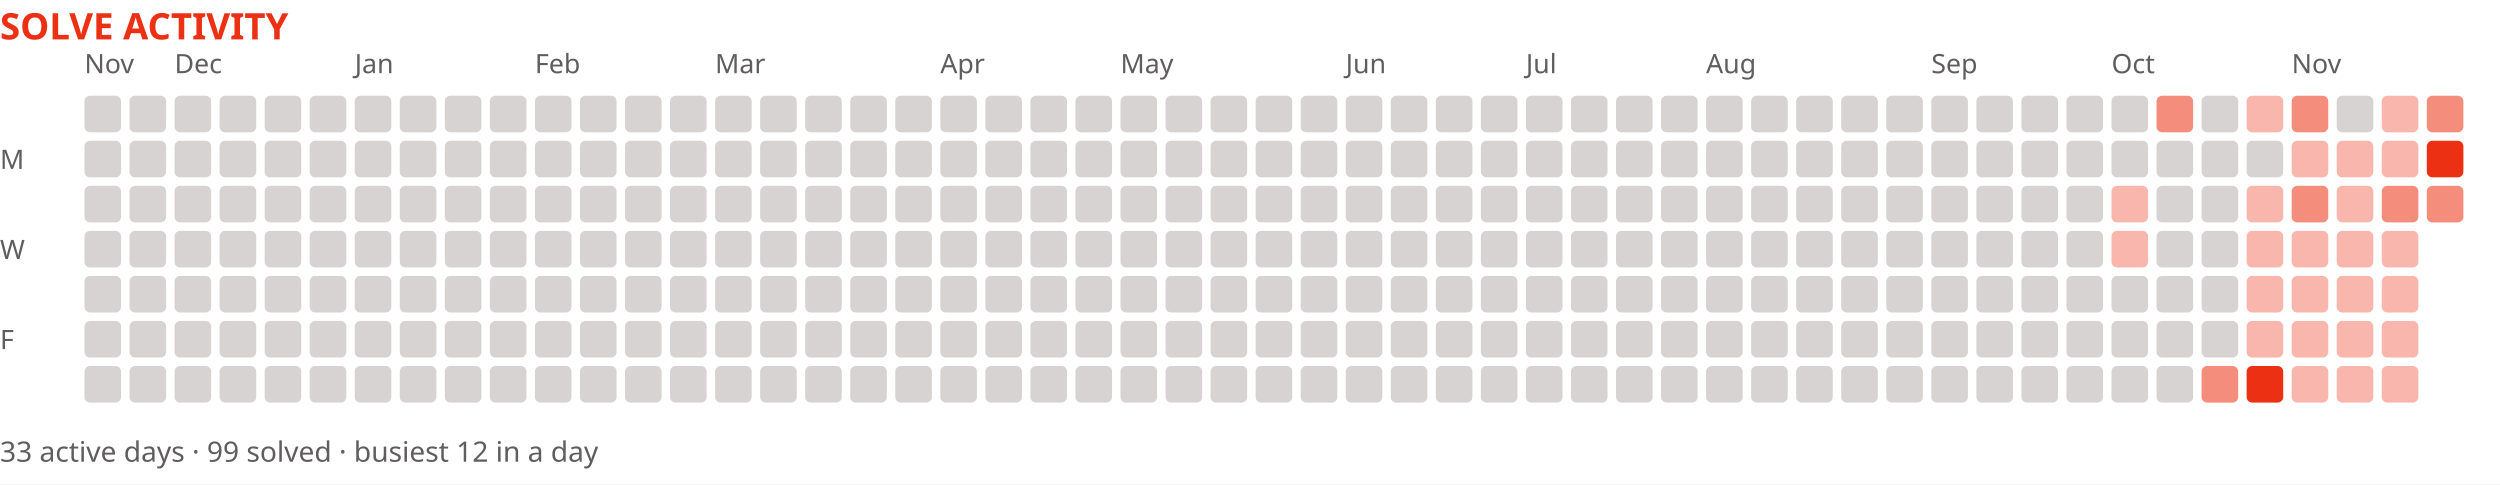
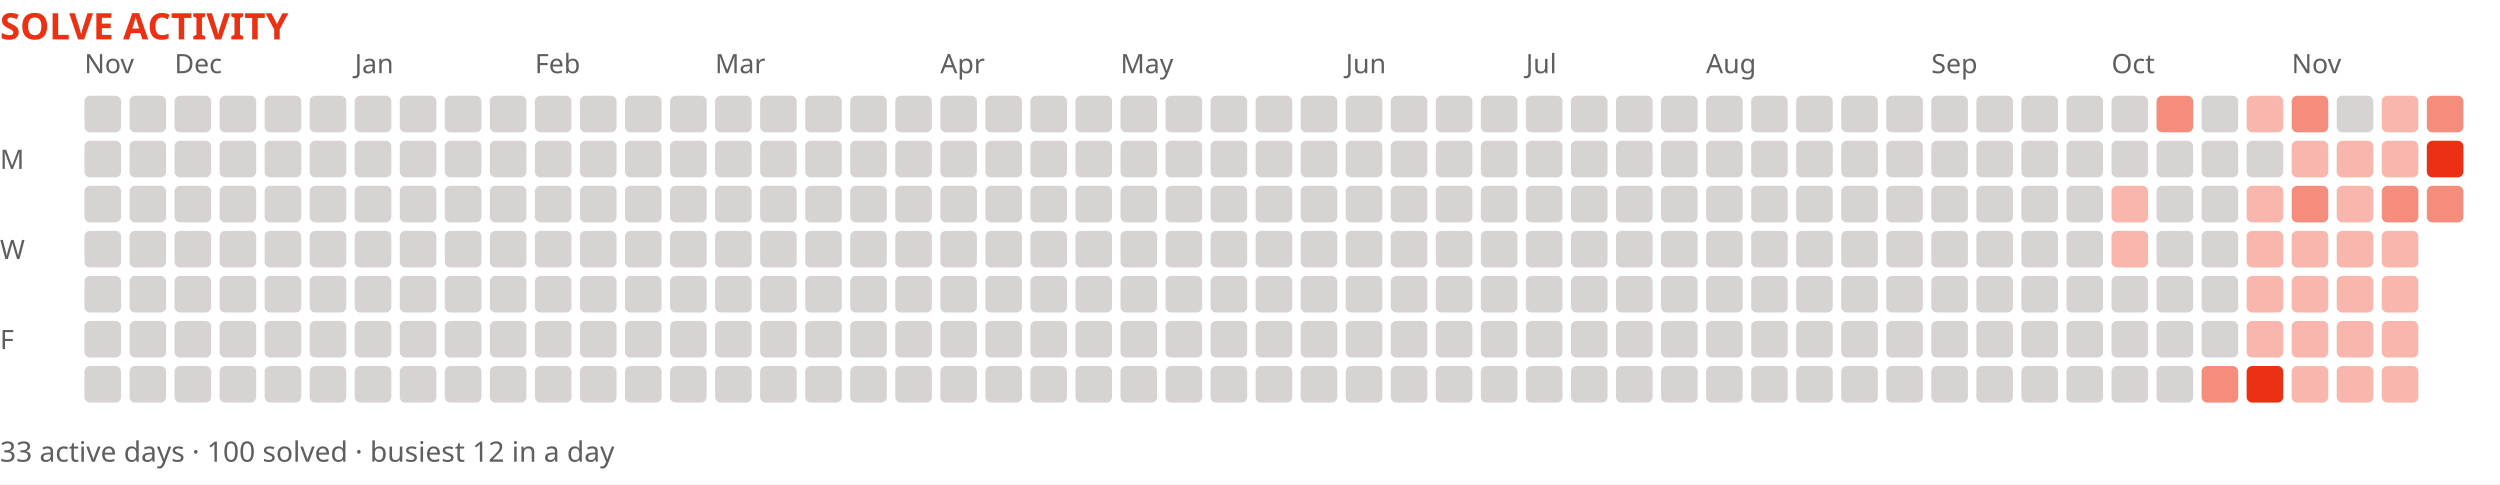
<svg xmlns="http://www.w3.org/2000/svg" width="888" height="172" viewBox="0 0 888 172" role="img" aria-label="Solve activity over the last year">
  <rect width="888" height="172" fill="#ffffff" />
  <text x="0" y="14" font-family="system-ui,sans-serif" font-size="13" font-weight="700" fill="#ec3013">SOLVE ACTIVITY</text>
  <text x="30" y="26" font-family="system-ui,sans-serif" font-size="9.5" fill="#605d5d">Nov</text>
  <text x="62" y="26" font-family="system-ui,sans-serif" font-size="9.5" fill="#605d5d">Dec</text>
  <text x="126" y="26" font-family="system-ui,sans-serif" font-size="9.5" fill="#605d5d">Jan</text>
  <text x="190" y="26" font-family="system-ui,sans-serif" font-size="9.5" fill="#605d5d">Feb</text>
  <text x="254" y="26" font-family="system-ui,sans-serif" font-size="9.5" fill="#605d5d">Mar</text>
  <text x="334" y="26" font-family="system-ui,sans-serif" font-size="9.5" fill="#605d5d">Apr</text>
  <text x="398" y="26" font-family="system-ui,sans-serif" font-size="9.5" fill="#605d5d">May</text>
  <text x="478" y="26" font-family="system-ui,sans-serif" font-size="9.5" fill="#605d5d">Jun</text>
  <text x="542" y="26" font-family="system-ui,sans-serif" font-size="9.5" fill="#605d5d">Jul</text>
  <text x="606" y="26" font-family="system-ui,sans-serif" font-size="9.5" fill="#605d5d">Aug</text>
  <text x="686" y="26" font-family="system-ui,sans-serif" font-size="9.5" fill="#605d5d">Sep</text>
  <text x="750" y="26" font-family="system-ui,sans-serif" font-size="9.5" fill="#605d5d">Oct</text>
  <text x="814" y="26" font-family="system-ui,sans-serif" font-size="9.5" fill="#605d5d">Nov</text>
  <text x="0" y="60" font-family="system-ui,sans-serif" font-size="9.5" fill="#605d5d">M</text>
  <text x="0" y="92" font-family="system-ui,sans-serif" font-size="9.5" fill="#605d5d">W</text>
  <text x="0" y="124" font-family="system-ui,sans-serif" font-size="9.5" fill="#605d5d">F</text>
  <rect x="30" y="34" width="13" height="13" fill="#d7d3d3" rx="2" />
  <rect x="30" y="50" width="13" height="13" fill="#d7d3d3" rx="2" />
  <rect x="30" y="66" width="13" height="13" fill="#d7d3d3" rx="2" />
  <rect x="30" y="82" width="13" height="13" fill="#d7d3d3" rx="2" />
  <rect x="30" y="98" width="13" height="13" fill="#d7d3d3" rx="2" />
  <rect x="30" y="114" width="13" height="13" fill="#d7d3d3" rx="2" />
  <rect x="30" y="130" width="13" height="13" fill="#d7d3d3" rx="2" />
  <rect x="46" y="34" width="13" height="13" fill="#d7d3d3" rx="2" />
  <rect x="46" y="50" width="13" height="13" fill="#d7d3d3" rx="2" />
  <rect x="46" y="66" width="13" height="13" fill="#d7d3d3" rx="2" />
  <rect x="46" y="82" width="13" height="13" fill="#d7d3d3" rx="2" />
  <rect x="46" y="98" width="13" height="13" fill="#d7d3d3" rx="2" />
  <rect x="46" y="114" width="13" height="13" fill="#d7d3d3" rx="2" />
  <rect x="46" y="130" width="13" height="13" fill="#d7d3d3" rx="2" />
  <rect x="62" y="34" width="13" height="13" fill="#d7d3d3" rx="2" />
  <rect x="62" y="50" width="13" height="13" fill="#d7d3d3" rx="2" />
  <rect x="62" y="66" width="13" height="13" fill="#d7d3d3" rx="2" />
  <rect x="62" y="82" width="13" height="13" fill="#d7d3d3" rx="2" />
  <rect x="62" y="98" width="13" height="13" fill="#d7d3d3" rx="2" />
  <rect x="62" y="114" width="13" height="13" fill="#d7d3d3" rx="2" />
  <rect x="62" y="130" width="13" height="13" fill="#d7d3d3" rx="2" />
  <rect x="78" y="34" width="13" height="13" fill="#d7d3d3" rx="2" />
  <rect x="78" y="50" width="13" height="13" fill="#d7d3d3" rx="2" />
  <rect x="78" y="66" width="13" height="13" fill="#d7d3d3" rx="2" />
  <rect x="78" y="82" width="13" height="13" fill="#d7d3d3" rx="2" />
  <rect x="78" y="98" width="13" height="13" fill="#d7d3d3" rx="2" />
  <rect x="78" y="114" width="13" height="13" fill="#d7d3d3" rx="2" />
  <rect x="78" y="130" width="13" height="13" fill="#d7d3d3" rx="2" />
  <rect x="94" y="34" width="13" height="13" fill="#d7d3d3" rx="2" />
  <rect x="94" y="50" width="13" height="13" fill="#d7d3d3" rx="2" />
  <rect x="94" y="66" width="13" height="13" fill="#d7d3d3" rx="2" />
  <rect x="94" y="82" width="13" height="13" fill="#d7d3d3" rx="2" />
  <rect x="94" y="98" width="13" height="13" fill="#d7d3d3" rx="2" />
  <rect x="94" y="114" width="13" height="13" fill="#d7d3d3" rx="2" />
  <rect x="94" y="130" width="13" height="13" fill="#d7d3d3" rx="2" />
  <rect x="110" y="34" width="13" height="13" fill="#d7d3d3" rx="2" />
  <rect x="110" y="50" width="13" height="13" fill="#d7d3d3" rx="2" />
  <rect x="110" y="66" width="13" height="13" fill="#d7d3d3" rx="2" />
  <rect x="110" y="82" width="13" height="13" fill="#d7d3d3" rx="2" />
  <rect x="110" y="98" width="13" height="13" fill="#d7d3d3" rx="2" />
  <rect x="110" y="114" width="13" height="13" fill="#d7d3d3" rx="2" />
  <rect x="110" y="130" width="13" height="13" fill="#d7d3d3" rx="2" />
  <rect x="126" y="34" width="13" height="13" fill="#d7d3d3" rx="2" />
  <rect x="126" y="50" width="13" height="13" fill="#d7d3d3" rx="2" />
  <rect x="126" y="66" width="13" height="13" fill="#d7d3d3" rx="2" />
  <rect x="126" y="82" width="13" height="13" fill="#d7d3d3" rx="2" />
  <rect x="126" y="98" width="13" height="13" fill="#d7d3d3" rx="2" />
  <rect x="126" y="114" width="13" height="13" fill="#d7d3d3" rx="2" />
  <rect x="126" y="130" width="13" height="13" fill="#d7d3d3" rx="2" />
  <rect x="142" y="34" width="13" height="13" fill="#d7d3d3" rx="2" />
  <rect x="142" y="50" width="13" height="13" fill="#d7d3d3" rx="2" />
  <rect x="142" y="66" width="13" height="13" fill="#d7d3d3" rx="2" />
  <rect x="142" y="82" width="13" height="13" fill="#d7d3d3" rx="2" />
  <rect x="142" y="98" width="13" height="13" fill="#d7d3d3" rx="2" />
  <rect x="142" y="114" width="13" height="13" fill="#d7d3d3" rx="2" />
  <rect x="142" y="130" width="13" height="13" fill="#d7d3d3" rx="2" />
  <rect x="158" y="34" width="13" height="13" fill="#d7d3d3" rx="2" />
  <rect x="158" y="50" width="13" height="13" fill="#d7d3d3" rx="2" />
  <rect x="158" y="66" width="13" height="13" fill="#d7d3d3" rx="2" />
  <rect x="158" y="82" width="13" height="13" fill="#d7d3d3" rx="2" />
  <rect x="158" y="98" width="13" height="13" fill="#d7d3d3" rx="2" />
  <rect x="158" y="114" width="13" height="13" fill="#d7d3d3" rx="2" />
  <rect x="158" y="130" width="13" height="13" fill="#d7d3d3" rx="2" />
  <rect x="174" y="34" width="13" height="13" fill="#d7d3d3" rx="2" />
  <rect x="174" y="50" width="13" height="13" fill="#d7d3d3" rx="2" />
  <rect x="174" y="66" width="13" height="13" fill="#d7d3d3" rx="2" />
  <rect x="174" y="82" width="13" height="13" fill="#d7d3d3" rx="2" />
  <rect x="174" y="98" width="13" height="13" fill="#d7d3d3" rx="2" />
  <rect x="174" y="114" width="13" height="13" fill="#d7d3d3" rx="2" />
  <rect x="174" y="130" width="13" height="13" fill="#d7d3d3" rx="2" />
  <rect x="190" y="34" width="13" height="13" fill="#d7d3d3" rx="2" />
  <rect x="190" y="50" width="13" height="13" fill="#d7d3d3" rx="2" />
  <rect x="190" y="66" width="13" height="13" fill="#d7d3d3" rx="2" />
  <rect x="190" y="82" width="13" height="13" fill="#d7d3d3" rx="2" />
  <rect x="190" y="98" width="13" height="13" fill="#d7d3d3" rx="2" />
  <rect x="190" y="114" width="13" height="13" fill="#d7d3d3" rx="2" />
  <rect x="190" y="130" width="13" height="13" fill="#d7d3d3" rx="2" />
  <rect x="206" y="34" width="13" height="13" fill="#d7d3d3" rx="2" />
  <rect x="206" y="50" width="13" height="13" fill="#d7d3d3" rx="2" />
  <rect x="206" y="66" width="13" height="13" fill="#d7d3d3" rx="2" />
  <rect x="206" y="82" width="13" height="13" fill="#d7d3d3" rx="2" />
  <rect x="206" y="98" width="13" height="13" fill="#d7d3d3" rx="2" />
  <rect x="206" y="114" width="13" height="13" fill="#d7d3d3" rx="2" />
  <rect x="206" y="130" width="13" height="13" fill="#d7d3d3" rx="2" />
  <rect x="222" y="34" width="13" height="13" fill="#d7d3d3" rx="2" />
  <rect x="222" y="50" width="13" height="13" fill="#d7d3d3" rx="2" />
  <rect x="222" y="66" width="13" height="13" fill="#d7d3d3" rx="2" />
  <rect x="222" y="82" width="13" height="13" fill="#d7d3d3" rx="2" />
  <rect x="222" y="98" width="13" height="13" fill="#d7d3d3" rx="2" />
  <rect x="222" y="114" width="13" height="13" fill="#d7d3d3" rx="2" />
  <rect x="222" y="130" width="13" height="13" fill="#d7d3d3" rx="2" />
  <rect x="238" y="34" width="13" height="13" fill="#d7d3d3" rx="2" />
  <rect x="238" y="50" width="13" height="13" fill="#d7d3d3" rx="2" />
  <rect x="238" y="66" width="13" height="13" fill="#d7d3d3" rx="2" />
  <rect x="238" y="82" width="13" height="13" fill="#d7d3d3" rx="2" />
  <rect x="238" y="98" width="13" height="13" fill="#d7d3d3" rx="2" />
  <rect x="238" y="114" width="13" height="13" fill="#d7d3d3" rx="2" />
  <rect x="238" y="130" width="13" height="13" fill="#d7d3d3" rx="2" />
  <rect x="254" y="34" width="13" height="13" fill="#d7d3d3" rx="2" />
  <rect x="254" y="50" width="13" height="13" fill="#d7d3d3" rx="2" />
  <rect x="254" y="66" width="13" height="13" fill="#d7d3d3" rx="2" />
  <rect x="254" y="82" width="13" height="13" fill="#d7d3d3" rx="2" />
  <rect x="254" y="98" width="13" height="13" fill="#d7d3d3" rx="2" />
  <rect x="254" y="114" width="13" height="13" fill="#d7d3d3" rx="2" />
  <rect x="254" y="130" width="13" height="13" fill="#d7d3d3" rx="2" />
  <rect x="270" y="34" width="13" height="13" fill="#d7d3d3" rx="2" />
  <rect x="270" y="50" width="13" height="13" fill="#d7d3d3" rx="2" />
  <rect x="270" y="66" width="13" height="13" fill="#d7d3d3" rx="2" />
  <rect x="270" y="82" width="13" height="13" fill="#d7d3d3" rx="2" />
  <rect x="270" y="98" width="13" height="13" fill="#d7d3d3" rx="2" />
  <rect x="270" y="114" width="13" height="13" fill="#d7d3d3" rx="2" />
  <rect x="270" y="130" width="13" height="13" fill="#d7d3d3" rx="2" />
  <rect x="286" y="34" width="13" height="13" fill="#d7d3d3" rx="2" />
  <rect x="286" y="50" width="13" height="13" fill="#d7d3d3" rx="2" />
  <rect x="286" y="66" width="13" height="13" fill="#d7d3d3" rx="2" />
  <rect x="286" y="82" width="13" height="13" fill="#d7d3d3" rx="2" />
  <rect x="286" y="98" width="13" height="13" fill="#d7d3d3" rx="2" />
  <rect x="286" y="114" width="13" height="13" fill="#d7d3d3" rx="2" />
  <rect x="286" y="130" width="13" height="13" fill="#d7d3d3" rx="2" />
  <rect x="302" y="34" width="13" height="13" fill="#d7d3d3" rx="2" />
  <rect x="302" y="50" width="13" height="13" fill="#d7d3d3" rx="2" />
  <rect x="302" y="66" width="13" height="13" fill="#d7d3d3" rx="2" />
  <rect x="302" y="82" width="13" height="13" fill="#d7d3d3" rx="2" />
  <rect x="302" y="98" width="13" height="13" fill="#d7d3d3" rx="2" />
  <rect x="302" y="114" width="13" height="13" fill="#d7d3d3" rx="2" />
  <rect x="302" y="130" width="13" height="13" fill="#d7d3d3" rx="2" />
  <rect x="318" y="34" width="13" height="13" fill="#d7d3d3" rx="2" />
  <rect x="318" y="50" width="13" height="13" fill="#d7d3d3" rx="2" />
  <rect x="318" y="66" width="13" height="13" fill="#d7d3d3" rx="2" />
  <rect x="318" y="82" width="13" height="13" fill="#d7d3d3" rx="2" />
  <rect x="318" y="98" width="13" height="13" fill="#d7d3d3" rx="2" />
  <rect x="318" y="114" width="13" height="13" fill="#d7d3d3" rx="2" />
  <rect x="318" y="130" width="13" height="13" fill="#d7d3d3" rx="2" />
  <rect x="334" y="34" width="13" height="13" fill="#d7d3d3" rx="2" />
  <rect x="334" y="50" width="13" height="13" fill="#d7d3d3" rx="2" />
  <rect x="334" y="66" width="13" height="13" fill="#d7d3d3" rx="2" />
  <rect x="334" y="82" width="13" height="13" fill="#d7d3d3" rx="2" />
  <rect x="334" y="98" width="13" height="13" fill="#d7d3d3" rx="2" />
  <rect x="334" y="114" width="13" height="13" fill="#d7d3d3" rx="2" />
  <rect x="334" y="130" width="13" height="13" fill="#d7d3d3" rx="2" />
  <rect x="350" y="34" width="13" height="13" fill="#d7d3d3" rx="2" />
  <rect x="350" y="50" width="13" height="13" fill="#d7d3d3" rx="2" />
  <rect x="350" y="66" width="13" height="13" fill="#d7d3d3" rx="2" />
  <rect x="350" y="82" width="13" height="13" fill="#d7d3d3" rx="2" />
  <rect x="350" y="98" width="13" height="13" fill="#d7d3d3" rx="2" />
  <rect x="350" y="114" width="13" height="13" fill="#d7d3d3" rx="2" />
  <rect x="350" y="130" width="13" height="13" fill="#d7d3d3" rx="2" />
  <rect x="366" y="34" width="13" height="13" fill="#d7d3d3" rx="2" />
  <rect x="366" y="50" width="13" height="13" fill="#d7d3d3" rx="2" />
  <rect x="366" y="66" width="13" height="13" fill="#d7d3d3" rx="2" />
  <rect x="366" y="82" width="13" height="13" fill="#d7d3d3" rx="2" />
  <rect x="366" y="98" width="13" height="13" fill="#d7d3d3" rx="2" />
  <rect x="366" y="114" width="13" height="13" fill="#d7d3d3" rx="2" />
  <rect x="366" y="130" width="13" height="13" fill="#d7d3d3" rx="2" />
  <rect x="382" y="34" width="13" height="13" fill="#d7d3d3" rx="2" />
  <rect x="382" y="50" width="13" height="13" fill="#d7d3d3" rx="2" />
  <rect x="382" y="66" width="13" height="13" fill="#d7d3d3" rx="2" />
  <rect x="382" y="82" width="13" height="13" fill="#d7d3d3" rx="2" />
  <rect x="382" y="98" width="13" height="13" fill="#d7d3d3" rx="2" />
  <rect x="382" y="114" width="13" height="13" fill="#d7d3d3" rx="2" />
  <rect x="382" y="130" width="13" height="13" fill="#d7d3d3" rx="2" />
  <rect x="398" y="34" width="13" height="13" fill="#d7d3d3" rx="2" />
  <rect x="398" y="50" width="13" height="13" fill="#d7d3d3" rx="2" />
  <rect x="398" y="66" width="13" height="13" fill="#d7d3d3" rx="2" />
  <rect x="398" y="82" width="13" height="13" fill="#d7d3d3" rx="2" />
  <rect x="398" y="98" width="13" height="13" fill="#d7d3d3" rx="2" />
  <rect x="398" y="114" width="13" height="13" fill="#d7d3d3" rx="2" />
  <rect x="398" y="130" width="13" height="13" fill="#d7d3d3" rx="2" />
  <rect x="414" y="34" width="13" height="13" fill="#d7d3d3" rx="2" />
  <rect x="414" y="50" width="13" height="13" fill="#d7d3d3" rx="2" />
  <rect x="414" y="66" width="13" height="13" fill="#d7d3d3" rx="2" />
  <rect x="414" y="82" width="13" height="13" fill="#d7d3d3" rx="2" />
  <rect x="414" y="98" width="13" height="13" fill="#d7d3d3" rx="2" />
  <rect x="414" y="114" width="13" height="13" fill="#d7d3d3" rx="2" />
  <rect x="414" y="130" width="13" height="13" fill="#d7d3d3" rx="2" />
  <rect x="430" y="34" width="13" height="13" fill="#d7d3d3" rx="2" />
  <rect x="430" y="50" width="13" height="13" fill="#d7d3d3" rx="2" />
  <rect x="430" y="66" width="13" height="13" fill="#d7d3d3" rx="2" />
  <rect x="430" y="82" width="13" height="13" fill="#d7d3d3" rx="2" />
  <rect x="430" y="98" width="13" height="13" fill="#d7d3d3" rx="2" />
  <rect x="430" y="114" width="13" height="13" fill="#d7d3d3" rx="2" />
  <rect x="430" y="130" width="13" height="13" fill="#d7d3d3" rx="2" />
  <rect x="446" y="34" width="13" height="13" fill="#d7d3d3" rx="2" />
  <rect x="446" y="50" width="13" height="13" fill="#d7d3d3" rx="2" />
  <rect x="446" y="66" width="13" height="13" fill="#d7d3d3" rx="2" />
  <rect x="446" y="82" width="13" height="13" fill="#d7d3d3" rx="2" />
  <rect x="446" y="98" width="13" height="13" fill="#d7d3d3" rx="2" />
  <rect x="446" y="114" width="13" height="13" fill="#d7d3d3" rx="2" />
  <rect x="446" y="130" width="13" height="13" fill="#d7d3d3" rx="2" />
  <rect x="462" y="34" width="13" height="13" fill="#d7d3d3" rx="2" />
  <rect x="462" y="50" width="13" height="13" fill="#d7d3d3" rx="2" />
  <rect x="462" y="66" width="13" height="13" fill="#d7d3d3" rx="2" />
  <rect x="462" y="82" width="13" height="13" fill="#d7d3d3" rx="2" />
  <rect x="462" y="98" width="13" height="13" fill="#d7d3d3" rx="2" />
  <rect x="462" y="114" width="13" height="13" fill="#d7d3d3" rx="2" />
  <rect x="462" y="130" width="13" height="13" fill="#d7d3d3" rx="2" />
  <rect x="478" y="34" width="13" height="13" fill="#d7d3d3" rx="2" />
  <rect x="478" y="50" width="13" height="13" fill="#d7d3d3" rx="2" />
  <rect x="478" y="66" width="13" height="13" fill="#d7d3d3" rx="2" />
  <rect x="478" y="82" width="13" height="13" fill="#d7d3d3" rx="2" />
  <rect x="478" y="98" width="13" height="13" fill="#d7d3d3" rx="2" />
  <rect x="478" y="114" width="13" height="13" fill="#d7d3d3" rx="2" />
  <rect x="478" y="130" width="13" height="13" fill="#d7d3d3" rx="2" />
  <rect x="494" y="34" width="13" height="13" fill="#d7d3d3" rx="2" />
  <rect x="494" y="50" width="13" height="13" fill="#d7d3d3" rx="2" />
  <rect x="494" y="66" width="13" height="13" fill="#d7d3d3" rx="2" />
  <rect x="494" y="82" width="13" height="13" fill="#d7d3d3" rx="2" />
  <rect x="494" y="98" width="13" height="13" fill="#d7d3d3" rx="2" />
  <rect x="494" y="114" width="13" height="13" fill="#d7d3d3" rx="2" />
  <rect x="494" y="130" width="13" height="13" fill="#d7d3d3" rx="2" />
  <rect x="510" y="34" width="13" height="13" fill="#d7d3d3" rx="2" />
  <rect x="510" y="50" width="13" height="13" fill="#d7d3d3" rx="2" />
  <rect x="510" y="66" width="13" height="13" fill="#d7d3d3" rx="2" />
  <rect x="510" y="82" width="13" height="13" fill="#d7d3d3" rx="2" />
  <rect x="510" y="98" width="13" height="13" fill="#d7d3d3" rx="2" />
  <rect x="510" y="114" width="13" height="13" fill="#d7d3d3" rx="2" />
  <rect x="510" y="130" width="13" height="13" fill="#d7d3d3" rx="2" />
  <rect x="526" y="34" width="13" height="13" fill="#d7d3d3" rx="2" />
  <rect x="526" y="50" width="13" height="13" fill="#d7d3d3" rx="2" />
  <rect x="526" y="66" width="13" height="13" fill="#d7d3d3" rx="2" />
  <rect x="526" y="82" width="13" height="13" fill="#d7d3d3" rx="2" />
  <rect x="526" y="98" width="13" height="13" fill="#d7d3d3" rx="2" />
  <rect x="526" y="114" width="13" height="13" fill="#d7d3d3" rx="2" />
  <rect x="526" y="130" width="13" height="13" fill="#d7d3d3" rx="2" />
  <rect x="542" y="34" width="13" height="13" fill="#d7d3d3" rx="2" />
  <rect x="542" y="50" width="13" height="13" fill="#d7d3d3" rx="2" />
  <rect x="542" y="66" width="13" height="13" fill="#d7d3d3" rx="2" />
  <rect x="542" y="82" width="13" height="13" fill="#d7d3d3" rx="2" />
  <rect x="542" y="98" width="13" height="13" fill="#d7d3d3" rx="2" />
  <rect x="542" y="114" width="13" height="13" fill="#d7d3d3" rx="2" />
  <rect x="542" y="130" width="13" height="13" fill="#d7d3d3" rx="2" />
  <rect x="558" y="34" width="13" height="13" fill="#d7d3d3" rx="2" />
  <rect x="558" y="50" width="13" height="13" fill="#d7d3d3" rx="2" />
  <rect x="558" y="66" width="13" height="13" fill="#d7d3d3" rx="2" />
  <rect x="558" y="82" width="13" height="13" fill="#d7d3d3" rx="2" />
  <rect x="558" y="98" width="13" height="13" fill="#d7d3d3" rx="2" />
  <rect x="558" y="114" width="13" height="13" fill="#d7d3d3" rx="2" />
  <rect x="558" y="130" width="13" height="13" fill="#d7d3d3" rx="2" />
  <rect x="574" y="34" width="13" height="13" fill="#d7d3d3" rx="2" />
  <rect x="574" y="50" width="13" height="13" fill="#d7d3d3" rx="2" />
  <rect x="574" y="66" width="13" height="13" fill="#d7d3d3" rx="2" />
  <rect x="574" y="82" width="13" height="13" fill="#d7d3d3" rx="2" />
  <rect x="574" y="98" width="13" height="13" fill="#d7d3d3" rx="2" />
  <rect x="574" y="114" width="13" height="13" fill="#d7d3d3" rx="2" />
  <rect x="574" y="130" width="13" height="13" fill="#d7d3d3" rx="2" />
  <rect x="590" y="34" width="13" height="13" fill="#d7d3d3" rx="2" />
  <rect x="590" y="50" width="13" height="13" fill="#d7d3d3" rx="2" />
  <rect x="590" y="66" width="13" height="13" fill="#d7d3d3" rx="2" />
  <rect x="590" y="82" width="13" height="13" fill="#d7d3d3" rx="2" />
  <rect x="590" y="98" width="13" height="13" fill="#d7d3d3" rx="2" />
  <rect x="590" y="114" width="13" height="13" fill="#d7d3d3" rx="2" />
  <rect x="590" y="130" width="13" height="13" fill="#d7d3d3" rx="2" />
  <rect x="606" y="34" width="13" height="13" fill="#d7d3d3" rx="2" />
  <rect x="606" y="50" width="13" height="13" fill="#d7d3d3" rx="2" />
  <rect x="606" y="66" width="13" height="13" fill="#d7d3d3" rx="2" />
  <rect x="606" y="82" width="13" height="13" fill="#d7d3d3" rx="2" />
  <rect x="606" y="98" width="13" height="13" fill="#d7d3d3" rx="2" />
  <rect x="606" y="114" width="13" height="13" fill="#d7d3d3" rx="2" />
  <rect x="606" y="130" width="13" height="13" fill="#d7d3d3" rx="2" />
  <rect x="622" y="34" width="13" height="13" fill="#d7d3d3" rx="2" />
  <rect x="622" y="50" width="13" height="13" fill="#d7d3d3" rx="2" />
  <rect x="622" y="66" width="13" height="13" fill="#d7d3d3" rx="2" />
  <rect x="622" y="82" width="13" height="13" fill="#d7d3d3" rx="2" />
  <rect x="622" y="98" width="13" height="13" fill="#d7d3d3" rx="2" />
  <rect x="622" y="114" width="13" height="13" fill="#d7d3d3" rx="2" />
  <rect x="622" y="130" width="13" height="13" fill="#d7d3d3" rx="2" />
  <rect x="638" y="34" width="13" height="13" fill="#d7d3d3" rx="2" />
  <rect x="638" y="50" width="13" height="13" fill="#d7d3d3" rx="2" />
  <rect x="638" y="66" width="13" height="13" fill="#d7d3d3" rx="2" />
  <rect x="638" y="82" width="13" height="13" fill="#d7d3d3" rx="2" />
  <rect x="638" y="98" width="13" height="13" fill="#d7d3d3" rx="2" />
  <rect x="638" y="114" width="13" height="13" fill="#d7d3d3" rx="2" />
  <rect x="638" y="130" width="13" height="13" fill="#d7d3d3" rx="2" />
  <rect x="654" y="34" width="13" height="13" fill="#d7d3d3" rx="2" />
  <rect x="654" y="50" width="13" height="13" fill="#d7d3d3" rx="2" />
  <rect x="654" y="66" width="13" height="13" fill="#d7d3d3" rx="2" />
  <rect x="654" y="82" width="13" height="13" fill="#d7d3d3" rx="2" />
  <rect x="654" y="98" width="13" height="13" fill="#d7d3d3" rx="2" />
  <rect x="654" y="114" width="13" height="13" fill="#d7d3d3" rx="2" />
  <rect x="654" y="130" width="13" height="13" fill="#d7d3d3" rx="2" />
  <rect x="670" y="34" width="13" height="13" fill="#d7d3d3" rx="2" />
  <rect x="670" y="50" width="13" height="13" fill="#d7d3d3" rx="2" />
  <rect x="670" y="66" width="13" height="13" fill="#d7d3d3" rx="2" />
  <rect x="670" y="82" width="13" height="13" fill="#d7d3d3" rx="2" />
  <rect x="670" y="98" width="13" height="13" fill="#d7d3d3" rx="2" />
  <rect x="670" y="114" width="13" height="13" fill="#d7d3d3" rx="2" />
  <rect x="670" y="130" width="13" height="13" fill="#d7d3d3" rx="2" />
  <rect x="686" y="34" width="13" height="13" fill="#d7d3d3" rx="2" />
  <rect x="686" y="50" width="13" height="13" fill="#d7d3d3" rx="2" />
  <rect x="686" y="66" width="13" height="13" fill="#d7d3d3" rx="2" />
  <rect x="686" y="82" width="13" height="13" fill="#d7d3d3" rx="2" />
  <rect x="686" y="98" width="13" height="13" fill="#d7d3d3" rx="2" />
  <rect x="686" y="114" width="13" height="13" fill="#d7d3d3" rx="2" />
  <rect x="686" y="130" width="13" height="13" fill="#d7d3d3" rx="2" />
  <rect x="702" y="34" width="13" height="13" fill="#d7d3d3" rx="2" />
  <rect x="702" y="50" width="13" height="13" fill="#d7d3d3" rx="2" />
  <rect x="702" y="66" width="13" height="13" fill="#d7d3d3" rx="2" />
  <rect x="702" y="82" width="13" height="13" fill="#d7d3d3" rx="2" />
  <rect x="702" y="98" width="13" height="13" fill="#d7d3d3" rx="2" />
  <rect x="702" y="114" width="13" height="13" fill="#d7d3d3" rx="2" />
  <rect x="702" y="130" width="13" height="13" fill="#d7d3d3" rx="2" />
  <rect x="718" y="34" width="13" height="13" fill="#d7d3d3" rx="2" />
  <rect x="718" y="50" width="13" height="13" fill="#d7d3d3" rx="2" />
  <rect x="718" y="66" width="13" height="13" fill="#d7d3d3" rx="2" />
  <rect x="718" y="82" width="13" height="13" fill="#d7d3d3" rx="2" />
  <rect x="718" y="98" width="13" height="13" fill="#d7d3d3" rx="2" />
  <rect x="718" y="114" width="13" height="13" fill="#d7d3d3" rx="2" />
  <rect x="718" y="130" width="13" height="13" fill="#d7d3d3" rx="2" />
  <rect x="734" y="34" width="13" height="13" fill="#d7d3d3" rx="2" />
  <rect x="734" y="50" width="13" height="13" fill="#d7d3d3" rx="2" />
  <rect x="734" y="66" width="13" height="13" fill="#d7d3d3" rx="2" />
  <rect x="734" y="82" width="13" height="13" fill="#d7d3d3" rx="2" />
  <rect x="734" y="98" width="13" height="13" fill="#d7d3d3" rx="2" />
  <rect x="734" y="114" width="13" height="13" fill="#d7d3d3" rx="2" />
  <rect x="734" y="130" width="13" height="13" fill="#d7d3d3" rx="2" />
  <rect x="750" y="34" width="13" height="13" fill="#d7d3d3" rx="2" />
  <rect x="750" y="50" width="13" height="13" fill="#d7d3d3" rx="2" />
  <rect x="750" y="66" width="13" height="13" fill="#ec301359" rx="2" />
  <rect x="750" y="82" width="13" height="13" fill="#ec301359" rx="2" />
  <rect x="750" y="98" width="13" height="13" fill="#d7d3d3" rx="2" />
  <rect x="750" y="114" width="13" height="13" fill="#d7d3d3" rx="2" />
  <rect x="750" y="130" width="13" height="13" fill="#d7d3d3" rx="2" />
  <rect x="766" y="34" width="13" height="13" fill="#ec30138c" rx="2" />
  <rect x="766" y="50" width="13" height="13" fill="#d7d3d3" rx="2" />
  <rect x="766" y="66" width="13" height="13" fill="#d7d3d3" rx="2" />
  <rect x="766" y="82" width="13" height="13" fill="#d7d3d3" rx="2" />
  <rect x="766" y="98" width="13" height="13" fill="#d7d3d3" rx="2" />
  <rect x="766" y="114" width="13" height="13" fill="#d7d3d3" rx="2" />
  <rect x="766" y="130" width="13" height="13" fill="#d7d3d3" rx="2" />
  <rect x="782" y="34" width="13" height="13" fill="#d7d3d3" rx="2" />
  <rect x="782" y="50" width="13" height="13" fill="#d7d3d3" rx="2" />
  <rect x="782" y="66" width="13" height="13" fill="#d7d3d3" rx="2" />
  <rect x="782" y="82" width="13" height="13" fill="#d7d3d3" rx="2" />
  <rect x="782" y="98" width="13" height="13" fill="#d7d3d3" rx="2" />
  <rect x="782" y="114" width="13" height="13" fill="#d7d3d3" rx="2" />
  <rect x="782" y="130" width="13" height="13" fill="#ec30138c" rx="2" />
  <rect x="798" y="34" width="13" height="13" fill="#ec301359" rx="2" />
  <rect x="798" y="50" width="13" height="13" fill="#d7d3d3" rx="2" />
  <rect x="798" y="66" width="13" height="13" fill="#ec301359" rx="2" />
  <rect x="798" y="82" width="13" height="13" fill="#ec301359" rx="2" />
  <rect x="798" y="98" width="13" height="13" fill="#ec301359" rx="2" />
  <rect x="798" y="114" width="13" height="13" fill="#ec301359" rx="2" />
  <rect x="798" y="130" width="13" height="13" fill="#ec3013" rx="2" />
  <rect x="814" y="34" width="13" height="13" fill="#ec30138c" rx="2" />
  <rect x="814" y="50" width="13" height="13" fill="#ec301359" rx="2" />
  <rect x="814" y="66" width="13" height="13" fill="#ec30138c" rx="2" />
  <rect x="814" y="82" width="13" height="13" fill="#ec301359" rx="2" />
  <rect x="814" y="98" width="13" height="13" fill="#ec301359" rx="2" />
  <rect x="814" y="114" width="13" height="13" fill="#ec301359" rx="2" />
  <rect x="814" y="130" width="13" height="13" fill="#ec301359" rx="2" />
  <rect x="830" y="34" width="13" height="13" fill="#d7d3d3" rx="2" />
  <rect x="830" y="50" width="13" height="13" fill="#ec301359" rx="2" />
  <rect x="830" y="66" width="13" height="13" fill="#ec301359" rx="2" />
  <rect x="830" y="82" width="13" height="13" fill="#ec301359" rx="2" />
  <rect x="830" y="98" width="13" height="13" fill="#ec301359" rx="2" />
  <rect x="830" y="114" width="13" height="13" fill="#ec301359" rx="2" />
  <rect x="830" y="130" width="13" height="13" fill="#ec301359" rx="2" />
  <rect x="846" y="34" width="13" height="13" fill="#ec301359" rx="2" />
  <rect x="846" y="50" width="13" height="13" fill="#ec301359" rx="2" />
  <rect x="846" y="66" width="13" height="13" fill="#ec30138c" rx="2" />
  <rect x="846" y="82" width="13" height="13" fill="#ec301359" rx="2" />
  <rect x="846" y="98" width="13" height="13" fill="#ec301359" rx="2" />
  <rect x="846" y="114" width="13" height="13" fill="#ec301359" rx="2" />
  <rect x="846" y="130" width="13" height="13" fill="#ec301359" rx="2" />
  <rect x="862" y="34" width="13" height="13" fill="#ec30138c" rx="2" />
  <rect x="862" y="50" width="13" height="13" fill="#ec3013" rx="2" />
  <rect x="862" y="66" width="13" height="13" fill="#ec30138c" rx="2" />
-   <text x="0" y="164" font-family="system-ui,sans-serif" font-size="10" fill="#605d5d">33 active days · 99 solved · busiest 12 in a day</text>
+   <text x="0" y="164" font-family="system-ui,sans-serif" font-size="10" fill="#605d5d">33 active days · 100 solved · busiest 12 in a day</text>
</svg>
